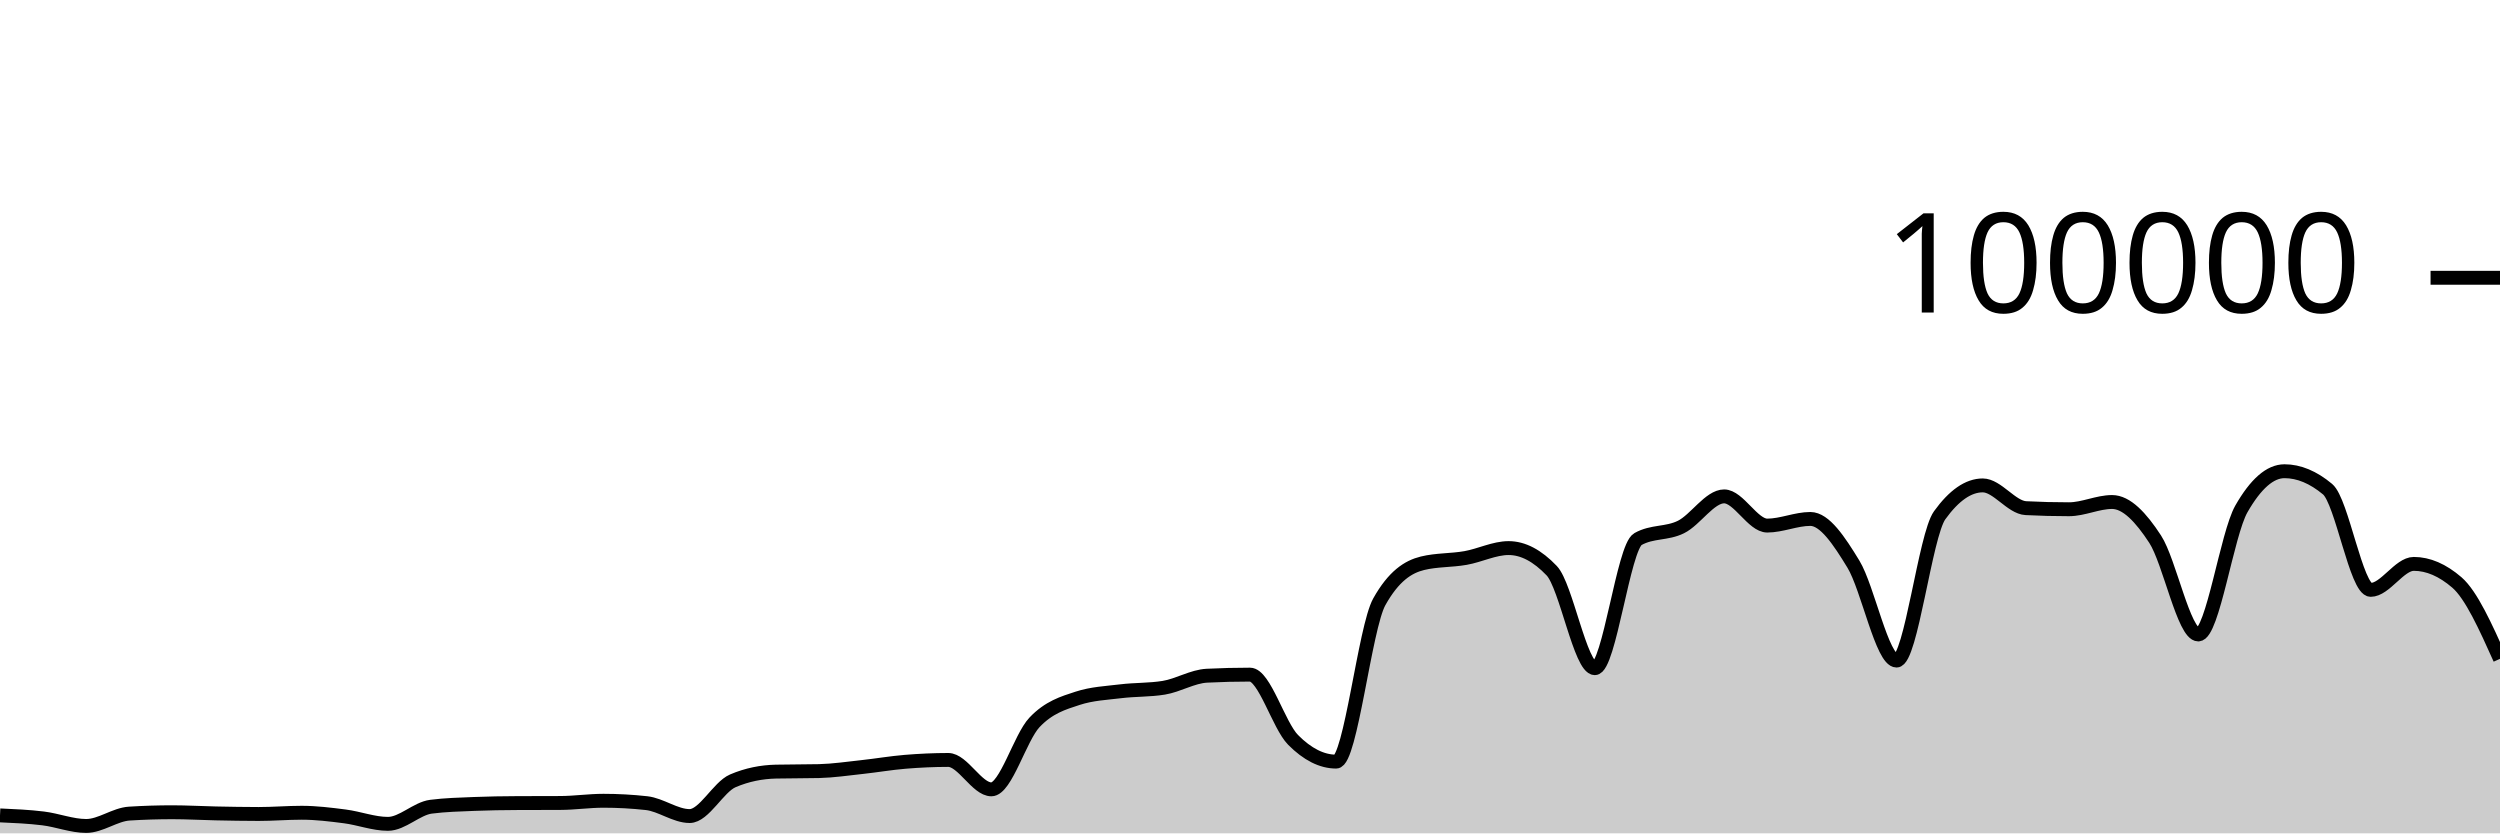
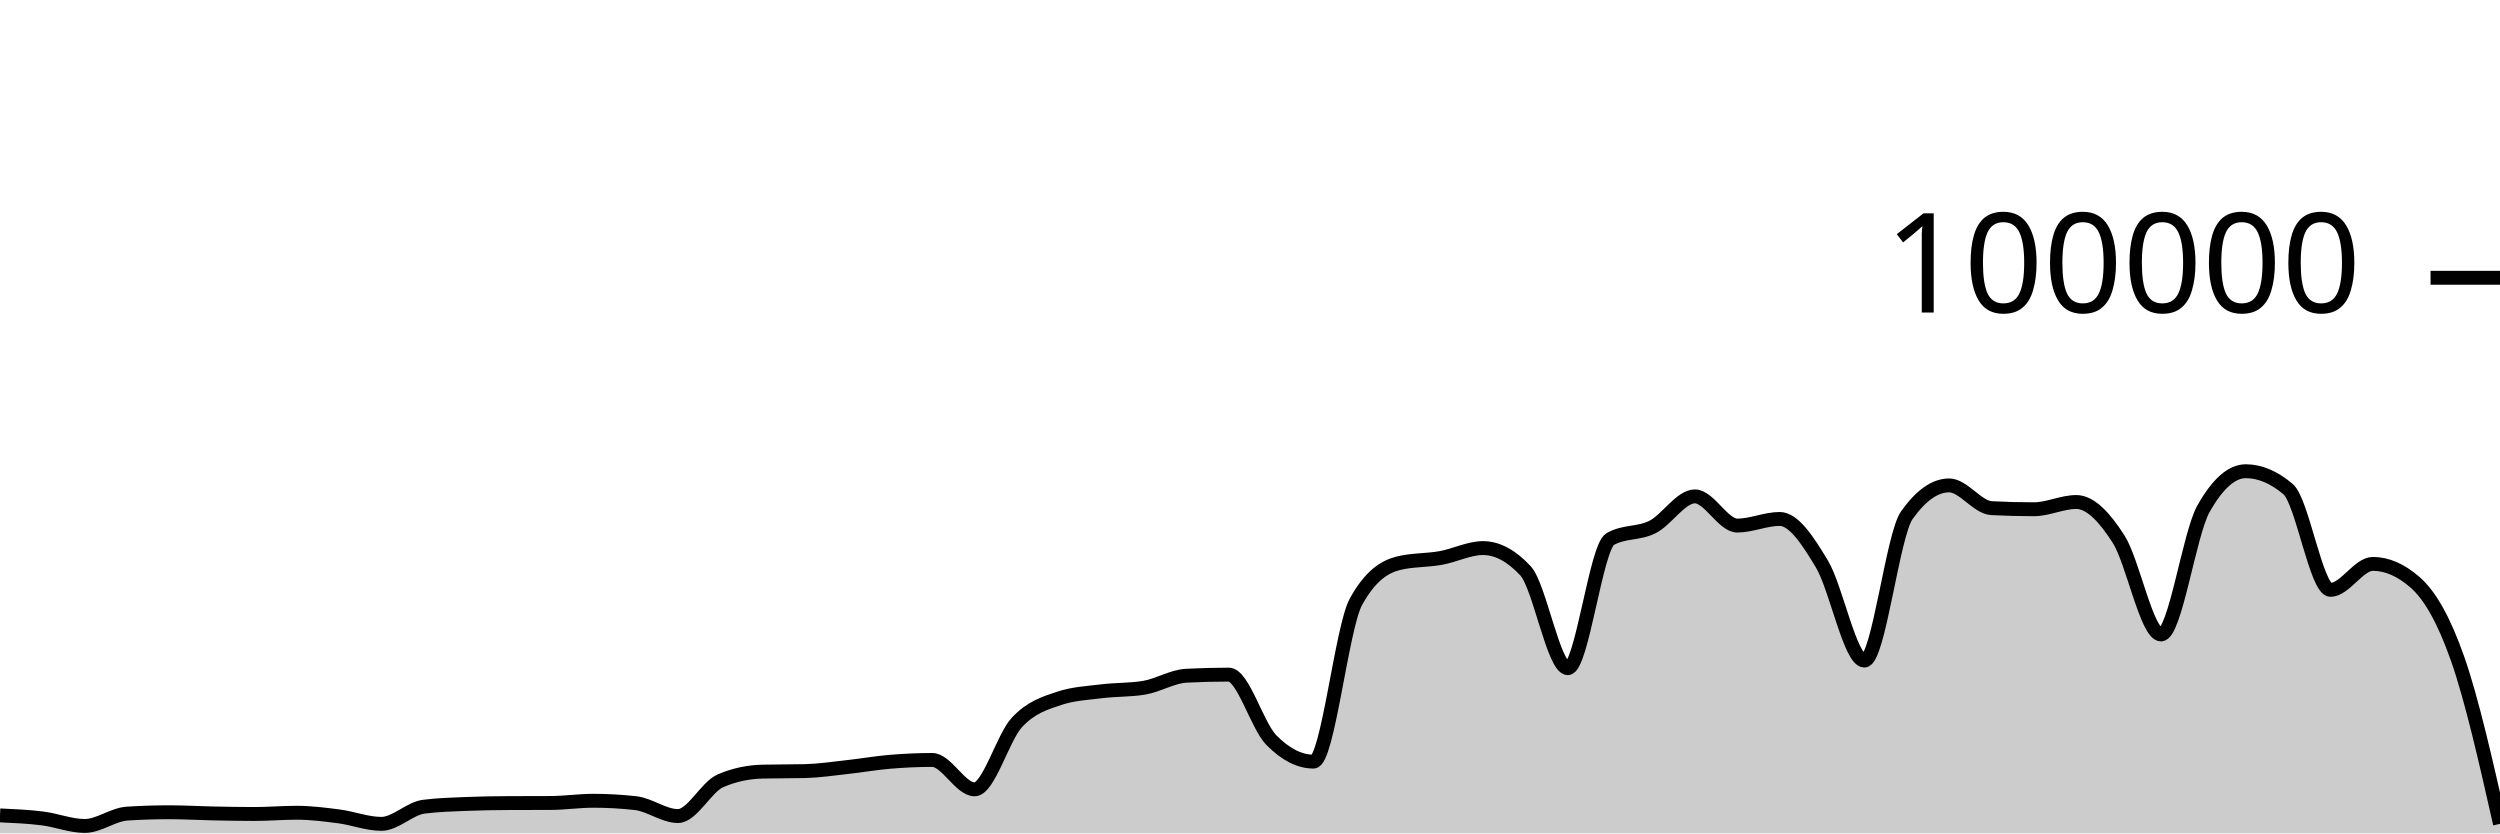
<svg xmlns="http://www.w3.org/2000/svg" viewBox="0 0 180 60">
  <g transform="translate(0,20)">
-     <path class="area" fill="rgba(0, 0, 0, 0.2)" d="M0,38.708C1.034,38.754,2.069,38.799,3.103,38.926C4.138,39.053,5.172,39.469,6.207,39.469C7.241,39.469,8.276,38.644,9.31,38.579C10.345,38.514,11.379,38.482,12.414,38.482C13.448,38.482,14.483,38.544,15.517,38.565C16.552,38.586,17.586,38.607,18.621,38.607C19.655,38.607,20.69,38.518,21.724,38.518C22.759,38.518,23.793,38.647,24.828,38.78C25.862,38.914,26.897,39.317,27.931,39.317C28.966,39.317,30,38.215,31.034,38.083C32.069,37.951,33.103,37.926,34.138,37.884C35.172,37.843,36.207,37.826,37.241,37.822C38.276,37.817,39.31,37.819,40.345,37.814C41.379,37.81,42.414,37.655,43.448,37.655C44.483,37.655,45.517,37.712,46.552,37.826C47.586,37.941,48.621,38.756,49.655,38.756C50.69,38.756,51.724,36.666,52.759,36.222C53.793,35.778,54.828,35.581,55.862,35.556C56.897,35.532,57.931,35.544,58.966,35.519C60,35.494,61.034,35.339,62.069,35.227C63.103,35.116,64.138,34.935,65.172,34.85C66.207,34.765,67.241,34.716,68.276,34.716C69.31,34.716,70.345,36.834,71.379,36.834C72.414,36.834,73.448,33.104,74.483,32.011C75.517,30.919,76.552,30.615,77.586,30.278C78.621,29.94,79.655,29.897,80.69,29.771C81.724,29.644,82.759,29.687,83.793,29.518C84.828,29.35,85.862,28.703,86.897,28.651C87.931,28.599,88.966,28.573,90,28.573C91.034,28.573,92.069,32.231,93.103,33.273C94.138,34.315,95.172,34.836,96.207,34.836C97.241,34.836,98.276,25.175,99.31,23.328C100.345,21.48,101.379,20.81,102.414,20.556C103.448,20.303,104.483,20.359,105.517,20.176C106.552,19.994,107.586,19.462,108.621,19.462C109.655,19.462,110.69,20.005,111.724,21.091C112.759,22.177,113.793,28.109,114.828,28.109C115.862,28.109,116.897,19.397,117.931,18.815C118.966,18.233,120,18.455,121.034,17.942C122.069,17.43,123.103,15.739,124.138,15.739C125.172,15.739,126.207,17.842,127.241,17.842C128.276,17.842,129.31,17.364,130.345,17.364C131.379,17.364,132.414,18.924,133.448,20.623C134.483,22.323,135.517,27.562,136.552,27.562C137.586,27.562,138.621,18.534,139.655,17.1C140.69,15.666,141.724,14.949,142.759,14.949C143.793,14.949,144.828,16.535,145.862,16.587C146.897,16.64,147.931,16.666,148.966,16.666C150,16.666,151.034,16.144,152.069,16.144C153.103,16.144,154.138,17.233,155.172,18.822C156.207,20.412,157.241,25.682,158.276,25.682C159.31,25.682,160.345,18.452,161.379,16.642C162.414,14.833,163.448,13.928,164.483,13.928C165.517,13.928,166.552,14.359,167.586,15.221C168.621,16.083,169.655,22.471,170.69,22.471C171.724,22.471,172.759,20.6,173.793,20.6C174.828,20.6,175.862,21.046,176.897,21.938C177.931,22.831,178.966,25.133,180,27.435L180,40C178.966,40,177.931,40,176.897,40C175.862,40,174.828,40,173.793,40C172.759,40,171.724,40,170.69,40C169.655,40,168.621,40,167.586,40C166.552,40,165.517,40,164.483,40C163.448,40,162.414,40,161.379,40C160.345,40,159.31,40,158.276,40C157.241,40,156.207,40,155.172,40C154.138,40,153.103,40,152.069,40C151.034,40,150,40,148.966,40C147.931,40,146.897,40,145.862,40C144.828,40,143.793,40,142.759,40C141.724,40,140.69,40,139.655,40C138.621,40,137.586,40,136.552,40C135.517,40,134.483,40,133.448,40C132.414,40,131.379,40,130.345,40C129.31,40,128.276,40,127.241,40C126.207,40,125.172,40,124.138,40C123.103,40,122.069,40,121.034,40C120,40,118.966,40,117.931,40C116.897,40,115.862,40,114.828,40C113.793,40,112.759,40,111.724,40C110.69,40,109.655,40,108.621,40C107.586,40,106.552,40,105.517,40C104.483,40,103.448,40,102.414,40C101.379,40,100.345,40,99.31,40C98.276,40,97.241,40,96.207,40C95.172,40,94.138,40,93.103,40C92.069,40,91.034,40,90,40C88.966,40,87.931,40,86.897,40C85.862,40,84.828,40,83.793,40C82.759,40,81.724,40,80.69,40C79.655,40,78.621,40,77.586,40C76.552,40,75.517,40,74.483,40C73.448,40,72.414,40,71.379,40C70.345,40,69.31,40,68.276,40C67.241,40,66.207,40,65.172,40C64.138,40,63.103,40,62.069,40C61.034,40,60,40,58.966,40C57.931,40,56.897,40,55.862,40C54.828,40,53.793,40,52.759,40C51.724,40,50.69,40,49.655,40C48.621,40,47.586,40,46.552,40C45.517,40,44.483,40,43.448,40C42.414,40,41.379,40,40.345,40C39.31,40,38.276,40,37.241,40C36.207,40,35.172,40,34.138,40C33.103,40,32.069,40,31.034,40C30,40,28.966,40,27.931,40C26.897,40,25.862,40,24.828,40C23.793,40,22.759,40,21.724,40C20.69,40,19.655,40,18.621,40C17.586,40,16.552,40,15.517,40C14.483,40,13.448,40,12.414,40C11.379,40,10.345,40,9.31,40C8.276,40,7.241,40,6.207,40C5.172,40,4.138,40,3.103,40C2.069,40,1.034,40,0,40Z" />
-     <path class="line" stroke="black" fill="none" d="M0,38.708C1.034,38.754,2.069,38.799,3.103,38.926C4.138,39.053,5.172,39.469,6.207,39.469C7.241,39.469,8.276,38.644,9.31,38.579C10.345,38.514,11.379,38.482,12.414,38.482C13.448,38.482,14.483,38.544,15.517,38.565C16.552,38.586,17.586,38.607,18.621,38.607C19.655,38.607,20.69,38.518,21.724,38.518C22.759,38.518,23.793,38.647,24.828,38.78C25.862,38.914,26.897,39.317,27.931,39.317C28.966,39.317,30,38.215,31.034,38.083C32.069,37.951,33.103,37.926,34.138,37.884C35.172,37.843,36.207,37.826,37.241,37.822C38.276,37.817,39.31,37.819,40.345,37.814C41.379,37.81,42.414,37.655,43.448,37.655C44.483,37.655,45.517,37.712,46.552,37.826C47.586,37.941,48.621,38.756,49.655,38.756C50.69,38.756,51.724,36.666,52.759,36.222C53.793,35.778,54.828,35.581,55.862,35.556C56.897,35.532,57.931,35.544,58.966,35.519C60,35.494,61.034,35.339,62.069,35.227C63.103,35.116,64.138,34.935,65.172,34.85C66.207,34.765,67.241,34.716,68.276,34.716C69.31,34.716,70.345,36.834,71.379,36.834C72.414,36.834,73.448,33.104,74.483,32.011C75.517,30.919,76.552,30.615,77.586,30.278C78.621,29.94,79.655,29.897,80.69,29.771C81.724,29.644,82.759,29.687,83.793,29.518C84.828,29.35,85.862,28.703,86.897,28.651C87.931,28.599,88.966,28.573,90,28.573C91.034,28.573,92.069,32.231,93.103,33.273C94.138,34.315,95.172,34.836,96.207,34.836C97.241,34.836,98.276,25.175,99.31,23.328C100.345,21.48,101.379,20.81,102.414,20.556C103.448,20.303,104.483,20.359,105.517,20.176C106.552,19.994,107.586,19.462,108.621,19.462C109.655,19.462,110.69,20.005,111.724,21.091C112.759,22.177,113.793,28.109,114.828,28.109C115.862,28.109,116.897,19.397,117.931,18.815C118.966,18.233,120,18.455,121.034,17.942C122.069,17.43,123.103,15.739,124.138,15.739C125.172,15.739,126.207,17.842,127.241,17.842C128.276,17.842,129.31,17.364,130.345,17.364C131.379,17.364,132.414,18.924,133.448,20.623C134.483,22.323,135.517,27.562,136.552,27.562C137.586,27.562,138.621,18.534,139.655,17.1C140.69,15.666,141.724,14.949,142.759,14.949C143.793,14.949,144.828,16.535,145.862,16.587C146.897,16.64,147.931,16.666,148.966,16.666C150,16.666,151.034,16.144,152.069,16.144C153.103,16.144,154.138,17.233,155.172,18.822C156.207,20.412,157.241,25.682,158.276,25.682C159.31,25.682,160.345,18.452,161.379,16.642C162.414,14.833,163.448,13.928,164.483,13.928C165.517,13.928,166.552,14.359,167.586,15.221C168.621,16.083,169.655,22.471,170.69,22.471C171.724,22.471,172.759,20.6,173.793,20.6C174.828,20.6,175.862,21.046,176.897,21.938C177.931,22.831,178.966,25.133,180,27.435" />
+     <path class="area" fill="rgba(0, 0, 0, 0.2)" d="M0,38.708C1.017,38.754,2.034,38.799,3.051,38.926C4.068,39.053,5.085,39.469,6.102,39.469C7.119,39.469,8.136,38.644,9.153,38.579C10.169,38.514,11.186,38.482,12.203,38.482C13.22,38.482,14.237,38.544,15.254,38.565C16.271,38.586,17.288,38.607,18.305,38.607C19.322,38.607,20.339,38.518,21.356,38.518C22.373,38.518,23.39,38.647,24.407,38.78C25.424,38.914,26.441,39.317,27.458,39.317C28.475,39.317,29.492,38.215,30.508,38.083C31.525,37.951,32.542,37.926,33.559,37.884C34.576,37.843,35.593,37.826,36.61,37.822C37.627,37.817,38.644,37.819,39.661,37.814C40.678,37.81,41.695,37.655,42.712,37.655C43.729,37.655,44.746,37.712,45.763,37.826C46.78,37.941,47.797,38.756,48.814,38.756C49.831,38.756,50.847,36.666,51.864,36.222C52.881,35.778,53.898,35.581,54.915,35.556C55.932,35.532,56.949,35.544,57.966,35.519C58.983,35.494,60,35.339,61.017,35.227C62.034,35.116,63.051,34.935,64.068,34.85C65.085,34.765,66.102,34.716,67.119,34.716C68.136,34.716,69.153,36.834,70.169,36.834C71.186,36.834,72.203,33.104,73.22,32.011C74.237,30.919,75.254,30.615,76.271,30.278C77.288,29.94,78.305,29.897,79.322,29.771C80.339,29.644,81.356,29.687,82.373,29.518C83.39,29.35,84.407,28.703,85.424,28.651C86.441,28.599,87.458,28.573,88.475,28.573C89.492,28.573,90.508,32.231,91.525,33.273C92.542,34.315,93.559,34.836,94.576,34.836C95.593,34.836,96.61,25.175,97.627,23.328C98.644,21.48,99.661,20.81,100.678,20.556C101.695,20.303,102.712,20.359,103.729,20.176C104.746,19.994,105.763,19.462,106.78,19.462C107.797,19.462,108.814,20.005,109.831,21.091C110.847,22.177,111.864,28.109,112.881,28.109C113.898,28.109,114.915,19.397,115.932,18.815C116.949,18.233,117.966,18.455,118.983,17.942C120,17.43,121.017,15.739,122.034,15.739C123.051,15.739,124.068,17.842,125.085,17.842C126.102,17.842,127.119,17.364,128.136,17.364C129.153,17.364,130.169,18.924,131.186,20.623C132.203,22.323,133.22,27.562,134.237,27.562C135.254,27.562,136.271,18.534,137.288,17.1C138.305,15.666,139.322,14.949,140.339,14.949C141.356,14.949,142.373,16.535,143.39,16.587C144.407,16.64,145.424,16.666,146.441,16.666C147.458,16.666,148.475,16.144,149.492,16.144C150.508,16.144,151.525,17.233,152.542,18.822C153.559,20.412,154.576,25.682,155.593,25.682C156.61,25.682,157.627,18.452,158.644,16.642C159.661,14.833,160.678,13.928,161.695,13.928C162.712,13.928,163.729,14.359,164.746,15.221C165.763,16.083,166.78,22.471,167.797,22.471C168.814,22.471,169.831,20.6,170.847,20.6C171.864,20.6,172.881,21.046,173.898,21.938C174.915,22.831,175.932,24.538,176.949,27.435C177.966,30.331,178.983,34.824,180,39.317L180,40C178.983,40,177.966,40,176.949,40C175.932,40,174.915,40,173.898,40C172.881,40,171.864,40,170.847,40C169.831,40,168.814,40,167.797,40C166.78,40,165.763,40,164.746,40C163.729,40,162.712,40,161.695,40C160.678,40,159.661,40,158.644,40C157.627,40,156.61,40,155.593,40C154.576,40,153.559,40,152.542,40C151.525,40,150.508,40,149.492,40C148.475,40,147.458,40,146.441,40C145.424,40,144.407,40,143.39,40C142.373,40,141.356,40,140.339,40C139.322,40,138.305,40,137.288,40C136.271,40,135.254,40,134.237,40C133.22,40,132.203,40,131.186,40C130.169,40,129.153,40,128.136,40C127.119,40,126.102,40,125.085,40C124.068,40,123.051,40,122.034,40C121.017,40,120,40,118.983,40C117.966,40,116.949,40,115.932,40C114.915,40,113.898,40,112.881,40C111.864,40,110.847,40,109.831,40C108.814,40,107.797,40,106.78,40C105.763,40,104.746,40,103.729,40C102.712,40,101.695,40,100.678,40C99.661,40,98.644,40,97.627,40C96.61,40,95.593,40,94.576,40C93.559,40,92.542,40,91.525,40C90.508,40,89.492,40,88.475,40C87.458,40,86.441,40,85.424,40C84.407,40,83.39,40,82.373,40C81.356,40,80.339,40,79.322,40C78.305,40,77.288,40,76.271,40C75.254,40,74.237,40,73.22,40C72.203,40,71.186,40,70.169,40C69.153,40,68.136,40,67.119,40C66.102,40,65.085,40,64.068,40C63.051,40,62.034,40,61.017,40C60,40,58.983,40,57.966,40C56.949,40,55.932,40,54.915,40C53.898,40,52.881,40,51.864,40C50.847,40,49.831,40,48.814,40C47.797,40,46.78,40,45.763,40C44.746,40,43.729,40,42.712,40C41.695,40,40.678,40,39.661,40C38.644,40,37.627,40,36.61,40C35.593,40,34.576,40,33.559,40C32.542,40,31.525,40,30.508,40C29.492,40,28.475,40,27.458,40C26.441,40,25.424,40,24.407,40C23.39,40,22.373,40,21.356,40C20.339,40,19.322,40,18.305,40C17.288,40,16.271,40,15.254,40C14.237,40,13.22,40,12.203,40C11.186,40,10.169,40,9.153,40C8.136,40,7.119,40,6.102,40C5.085,40,4.068,40,3.051,40C2.034,40,1.017,40,0,40Z" />
+     <path class="line" stroke="black" fill="none" d="M0,38.708C1.017,38.754,2.034,38.799,3.051,38.926C4.068,39.053,5.085,39.469,6.102,39.469C7.119,39.469,8.136,38.644,9.153,38.579C10.169,38.514,11.186,38.482,12.203,38.482C13.22,38.482,14.237,38.544,15.254,38.565C16.271,38.586,17.288,38.607,18.305,38.607C19.322,38.607,20.339,38.518,21.356,38.518C22.373,38.518,23.39,38.647,24.407,38.78C25.424,38.914,26.441,39.317,27.458,39.317C28.475,39.317,29.492,38.215,30.508,38.083C31.525,37.951,32.542,37.926,33.559,37.884C34.576,37.843,35.593,37.826,36.61,37.822C37.627,37.817,38.644,37.819,39.661,37.814C40.678,37.81,41.695,37.655,42.712,37.655C43.729,37.655,44.746,37.712,45.763,37.826C46.78,37.941,47.797,38.756,48.814,38.756C49.831,38.756,50.847,36.666,51.864,36.222C52.881,35.778,53.898,35.581,54.915,35.556C55.932,35.532,56.949,35.544,57.966,35.519C58.983,35.494,60,35.339,61.017,35.227C62.034,35.116,63.051,34.935,64.068,34.85C65.085,34.765,66.102,34.716,67.119,34.716C68.136,34.716,69.153,36.834,70.169,36.834C71.186,36.834,72.203,33.104,73.22,32.011C74.237,30.919,75.254,30.615,76.271,30.278C77.288,29.94,78.305,29.897,79.322,29.771C80.339,29.644,81.356,29.687,82.373,29.518C83.39,29.35,84.407,28.703,85.424,28.651C86.441,28.599,87.458,28.573,88.475,28.573C89.492,28.573,90.508,32.231,91.525,33.273C92.542,34.315,93.559,34.836,94.576,34.836C95.593,34.836,96.61,25.175,97.627,23.328C98.644,21.48,99.661,20.81,100.678,20.556C101.695,20.303,102.712,20.359,103.729,20.176C104.746,19.994,105.763,19.462,106.78,19.462C107.797,19.462,108.814,20.005,109.831,21.091C110.847,22.177,111.864,28.109,112.881,28.109C113.898,28.109,114.915,19.397,115.932,18.815C116.949,18.233,117.966,18.455,118.983,17.942C120,17.43,121.017,15.739,122.034,15.739C123.051,15.739,124.068,17.842,125.085,17.842C126.102,17.842,127.119,17.364,128.136,17.364C129.153,17.364,130.169,18.924,131.186,20.623C132.203,22.323,133.22,27.562,134.237,27.562C135.254,27.562,136.271,18.534,137.288,17.1C138.305,15.666,139.322,14.949,140.339,14.949C141.356,14.949,142.373,16.535,143.39,16.587C144.407,16.64,145.424,16.666,146.441,16.666C147.458,16.666,148.475,16.144,149.492,16.144C150.508,16.144,151.525,17.233,152.542,18.822C153.559,20.412,154.576,25.682,155.593,25.682C156.61,25.682,157.627,18.452,158.644,16.642C159.661,14.833,160.678,13.928,161.695,13.928C162.712,13.928,163.729,14.359,164.746,15.221C165.763,16.083,166.78,22.471,167.797,22.471C168.814,22.471,169.831,20.6,170.847,20.6C171.864,20.6,172.881,21.046,173.898,21.938C174.915,22.831,175.932,24.538,176.949,27.435C177.966,30.331,178.983,34.824,180,39.317" />
    <path class="axis-ceiling" stroke-width="1" stroke="black" fill="none" d="M175,0L180,0" />
    <text class="axis-ceiling-label" font-family="sans-serif" text-anchor="end" font-size="10px" x="170" y="2.5">100000</text>
  </g>
</svg>
